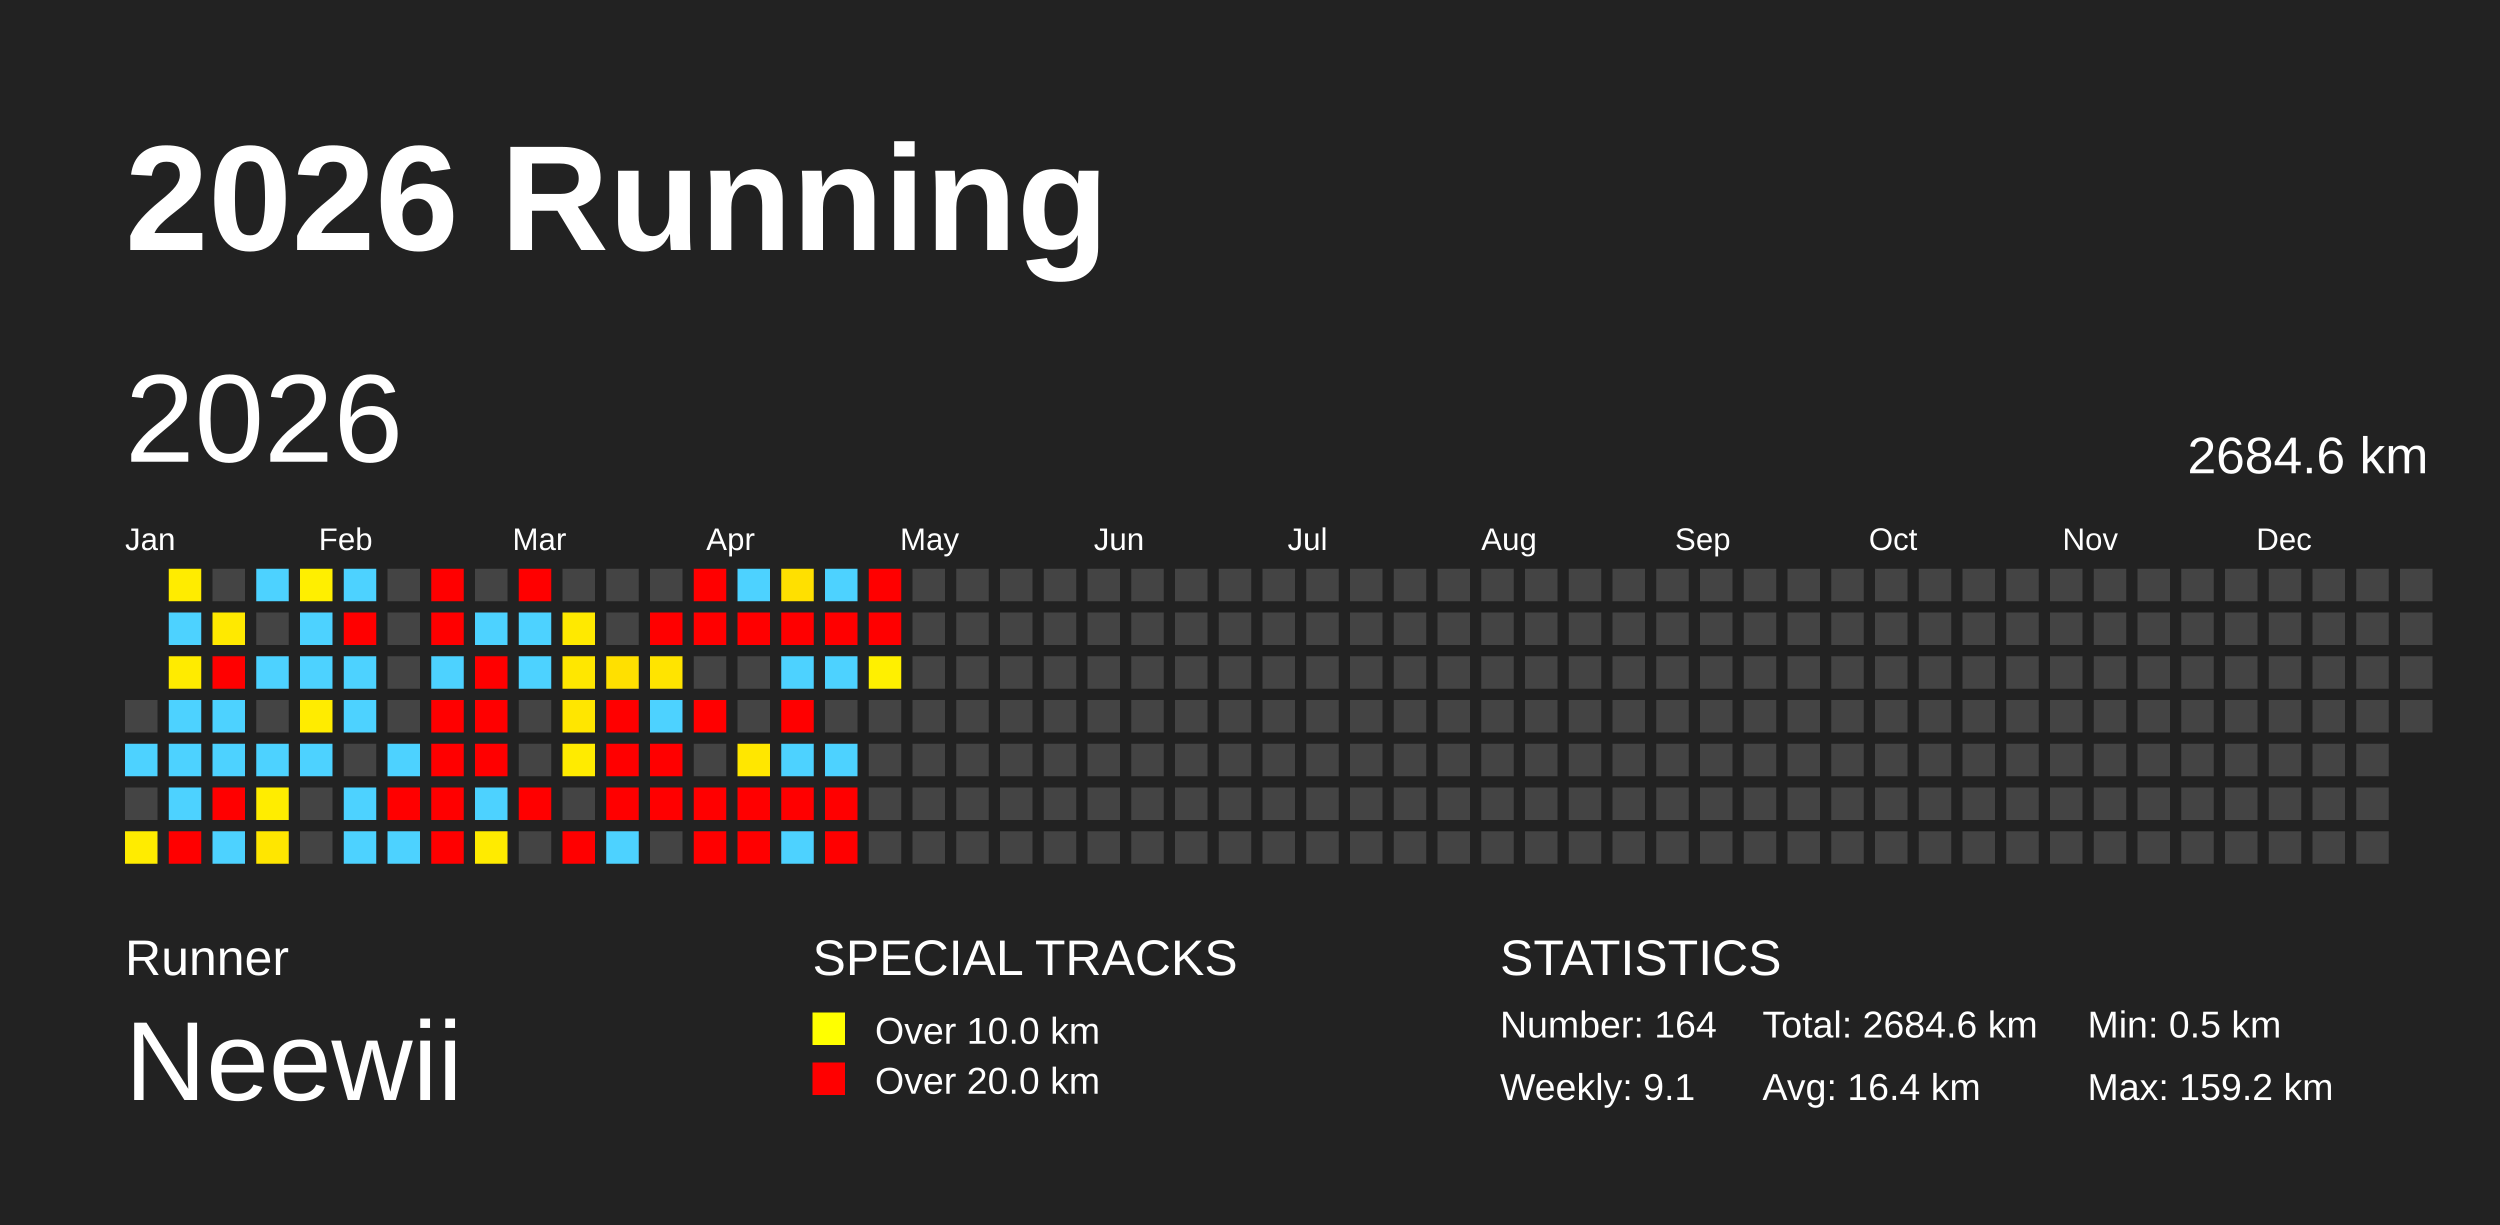
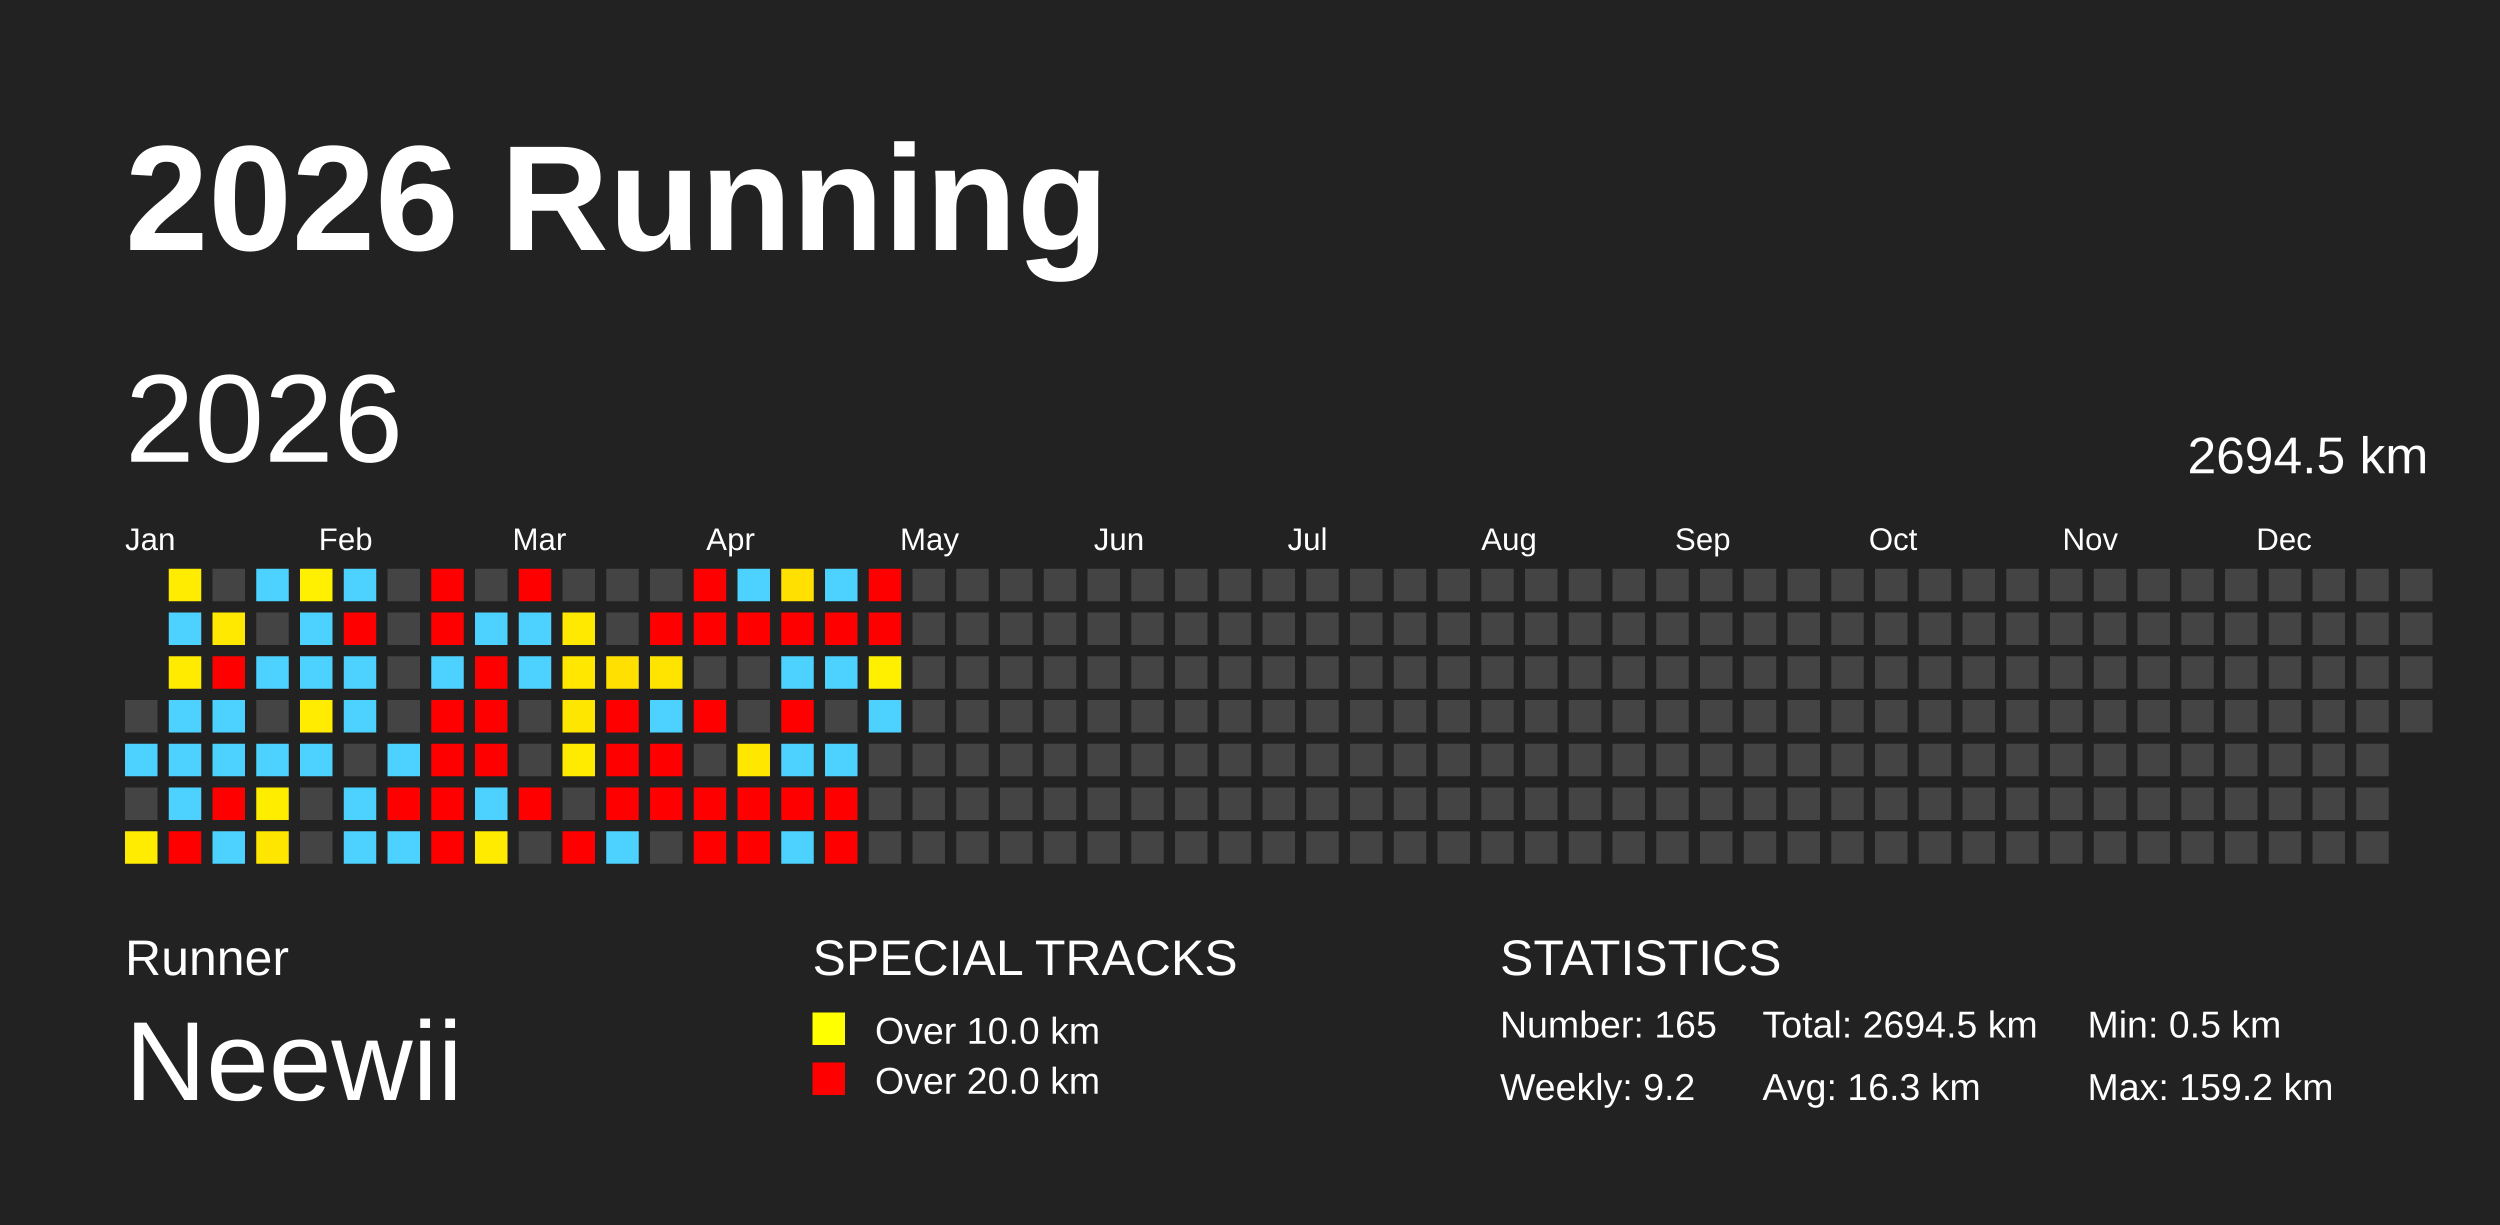
<svg xmlns="http://www.w3.org/2000/svg" baseProfile="full" height="98mm" version="1.1" viewBox="0,0,200,98" width="200mm">
  <defs />
  <rect fill="#222222" height="98" width="200" x="0" y="0" />
  <text fill="#FFFFFF" style="font-size:12px; font-family:Arial; font-weight:bold;" x="10" y="20">2026 Running</text>
  <text fill="#FFFFFF" style="font-size:4px; font-family:Arial" x="10" y="78">Runner</text>
  <text fill="#FFFFFF" style="font-size:9px; font-family:Arial" x="10" y="88">Neewii</text>
  <text fill="#FFFFFF" style="font-size:4px; font-family:Arial" x="65" y="78">SPECIAL TRACKS</text>
  <rect fill="yellow" height="2.6" width="2.6" x="65" y="81" />
  <text fill="#FFFFFF" style="font-size:3px; font-family:Arial" x="70" y="83.5">Over 10.0 km</text>
  <rect fill="red" height="2.6" width="2.6" x="65" y="85" />
  <text fill="#FFFFFF" style="font-size:3px; font-family:Arial" x="70" y="87.5">Over 20.0 km</text>
  <text fill="#FFFFFF" style="font-size:4px; font-family:Arial" x="120" y="78">STATISTICS</text>
-   <text fill="#FFFFFF" style="font-size:3px; font-family:Arial" x="120" y="83">Number: 164</text>
-   <text fill="#FFFFFF" style="font-size:3px; font-family:Arial" x="120" y="88">Weekly: 9.1</text>
-   <text fill="#FFFFFF" style="font-size:3px; font-family:Arial" x="141" y="83">Total: 2684.6 km</text>
-   <text fill="#FFFFFF" style="font-size:3px; font-family:Arial" x="141" y="88">Avg: 16.4 km</text>
+   <text fill="#FFFFFF" style="font-size:3px; font-family:Arial" x="120" y="83">Number: 165</text>
+   <text fill="#FFFFFF" style="font-size:3px; font-family:Arial" x="120" y="88">Weekly: 9.2</text>
+   <text fill="#FFFFFF" style="font-size:3px; font-family:Arial" x="141" y="83">Total: 2694.5 km</text>
+   <text fill="#FFFFFF" style="font-size:3px; font-family:Arial" x="141" y="88">Avg: 16.3 km</text>
  <text fill="#FFFFFF" style="font-size:3px; font-family:Arial" x="167" y="83">Min: 0.5 km</text>
  <text fill="#FFFFFF" style="font-size:3px; font-family:Arial" x="167" y="88">Max: 159.2 km</text>
  <text dominant-baseline="hanging" fill="#FFFFFF" style="font-size:10.0px; font-family:Arial;" x="10" y="30">2026</text>
-   <text dominant-baseline="hanging" fill="#FFFFFF" style="font-size:4.125px; font-family:Arial;" x="175" y="35">2684.6 km</text>
+   <text dominant-baseline="hanging" fill="#FFFFFF" style="font-size:4.125px; font-family:Arial;" x="175" y="35">2694.5 km</text>
  <text fill="#FFFFFF" style="font-size:2.5px; font-family:Arial" x="10.0" y="44">Jan</text>
  <text fill="#FFFFFF" style="font-size:2.5px; font-family:Arial" x="25.5" y="44">Feb</text>
  <text fill="#FFFFFF" style="font-size:2.5px; font-family:Arial" x="41.0" y="44">Mar</text>
  <text fill="#FFFFFF" style="font-size:2.5px; font-family:Arial" x="56.5" y="44">Apr</text>
  <text fill="#FFFFFF" style="font-size:2.5px; font-family:Arial" x="72.0" y="44">May</text>
  <text fill="#FFFFFF" style="font-size:2.5px; font-family:Arial" x="87.5" y="44">Jun</text>
  <text fill="#FFFFFF" style="font-size:2.5px; font-family:Arial" x="103.0" y="44">Jul</text>
  <text fill="#FFFFFF" style="font-size:2.5px; font-family:Arial" x="118.5" y="44">Aug</text>
  <text fill="#FFFFFF" style="font-size:2.5px; font-family:Arial" x="134.0" y="44">Sep</text>
  <text fill="#FFFFFF" style="font-size:2.5px; font-family:Arial" x="149.5" y="44">Oct</text>
  <text fill="#FFFFFF" style="font-size:2.5px; font-family:Arial" x="165.0" y="44">Nov</text>
  <text fill="#FFFFFF" style="font-size:2.5px; font-family:Arial" x="180.5" y="44">Dec</text>
  <rect fill="#444444" height="2.6" width="2.6" x="10.0" y="56.0" />
  <rect fill="#4dd2ff" height="2.6" width="2.6" x="10.0" y="59.5" />
  <rect fill="#444444" height="2.6" width="2.6" x="10.0" y="63.0" />
  <rect fill="#ffec00" height="2.6" width="2.6" x="10.0" y="66.5" />
  <rect fill="#ffec00" height="2.6" width="2.6" x="13.5" y="45.5" />
  <rect fill="#4dd2ff" height="2.6" width="2.6" x="13.5" y="49.0" />
  <rect fill="#ffeb00" height="2.6" width="2.6" x="13.5" y="52.5" />
  <rect fill="#4dd2ff" height="2.6" width="2.6" x="13.5" y="56.0" />
  <rect fill="#4dd2ff" height="2.6" width="2.6" x="13.5" y="59.5" />
  <rect fill="#4dd2ff" height="2.6" width="2.6" x="13.5" y="63.0" />
  <rect fill="red" height="2.6" width="2.6" x="13.5" y="66.5" />
  <rect fill="#444444" height="2.6" width="2.6" x="17.0" y="45.5" />
  <rect fill="#ffe900" height="2.6" width="2.6" x="17.0" y="49.0" />
  <rect fill="red" height="2.6" width="2.6" x="17.0" y="52.5" />
  <rect fill="#4dd2ff" height="2.6" width="2.6" x="17.0" y="56.0" />
  <rect fill="#4dd2ff" height="2.6" width="2.6" x="17.0" y="59.5" />
  <rect fill="red" height="2.6" width="2.6" x="17.0" y="63.0" />
  <rect fill="#4dd2ff" height="2.6" width="2.6" x="17.0" y="66.5" />
  <rect fill="#4dd2ff" height="2.6" width="2.6" x="20.5" y="45.5" />
  <rect fill="#444444" height="2.6" width="2.6" x="20.5" y="49.0" />
  <rect fill="#4dd2ff" height="2.6" width="2.6" x="20.5" y="52.5" />
  <rect fill="#444444" height="2.6" width="2.6" x="20.5" y="56.0" />
  <rect fill="#4dd2ff" height="2.6" width="2.6" x="20.5" y="59.5" />
  <rect fill="#ffed00" height="2.6" width="2.6" x="20.5" y="63.0" />
  <rect fill="#ffe600" height="2.6" width="2.6" x="20.5" y="66.5" />
  <rect fill="#ffef00" height="2.6" width="2.6" x="24.0" y="45.5" />
  <rect fill="#4dd2ff" height="2.6" width="2.6" x="24.0" y="49.0" />
  <rect fill="#4dd2ff" height="2.6" width="2.6" x="24.0" y="52.5" />
  <rect fill="#ffec00" height="2.6" width="2.6" x="24.0" y="56.0" />
  <rect fill="#4dd2ff" height="2.6" width="2.6" x="24.0" y="59.5" />
  <rect fill="#444444" height="2.6" width="2.6" x="24.0" y="63.0" />
  <rect fill="#444444" height="2.6" width="2.6" x="24.0" y="66.5" />
  <rect fill="#4dd2ff" height="2.6" width="2.6" x="27.5" y="45.5" />
  <rect fill="red" height="2.6" width="2.6" x="27.5" y="49.0" />
  <rect fill="#4dd2ff" height="2.6" width="2.6" x="27.5" y="52.5" />
  <rect fill="#4dd2ff" height="2.6" width="2.6" x="27.5" y="56.0" />
  <rect fill="#444444" height="2.6" width="2.6" x="27.5" y="59.5" />
  <rect fill="#4dd2ff" height="2.6" width="2.6" x="27.5" y="63.0" />
  <rect fill="#4dd2ff" height="2.6" width="2.6" x="27.5" y="66.5" />
  <rect fill="#444444" height="2.6" width="2.6" x="31.0" y="45.5" />
  <rect fill="#444444" height="2.6" width="2.6" x="31.0" y="49.0" />
  <rect fill="#444444" height="2.6" width="2.6" x="31.0" y="52.5" />
  <rect fill="#444444" height="2.6" width="2.6" x="31.0" y="56.0" />
  <rect fill="#4dd2ff" height="2.6" width="2.6" x="31.0" y="59.5" />
  <rect fill="red" height="2.6" width="2.6" x="31.0" y="63.0" />
  <rect fill="#4dd2ff" height="2.6" width="2.6" x="31.0" y="66.5" />
  <rect fill="red" height="2.6" width="2.6" x="34.5" y="45.5" />
  <rect fill="red" height="2.6" width="2.6" x="34.5" y="49.0" />
  <rect fill="#4dd2ff" height="2.6" width="2.6" x="34.5" y="52.5" />
  <rect fill="red" height="2.6" width="2.6" x="34.5" y="56.0" />
  <rect fill="red" height="2.6" width="2.6" x="34.5" y="59.5" />
  <rect fill="red" height="2.6" width="2.6" x="34.5" y="63.0" />
  <rect fill="red" height="2.6" width="2.6" x="34.5" y="66.5" />
  <rect fill="#444444" height="2.6" width="2.6" x="38.0" y="45.5" />
  <rect fill="#4dd2ff" height="2.6" width="2.6" x="38.0" y="49.0" />
  <rect fill="red" height="2.6" width="2.6" x="38.0" y="52.5" />
  <rect fill="red" height="2.6" width="2.6" x="38.0" y="56.0" />
  <rect fill="red" height="2.6" width="2.6" x="38.0" y="59.5" />
  <rect fill="#4dd2ff" height="2.6" width="2.6" x="38.0" y="63.0" />
  <rect fill="#ffeb00" height="2.6" width="2.6" x="38.0" y="66.5" />
  <rect fill="red" height="2.6" width="2.6" x="41.5" y="45.5" />
  <rect fill="#4dd2ff" height="2.6" width="2.6" x="41.5" y="49.0" />
  <rect fill="#4dd2ff" height="2.6" width="2.6" x="41.5" y="52.5" />
  <rect fill="#444444" height="2.6" width="2.6" x="41.5" y="56.0" />
  <rect fill="#444444" height="2.6" width="2.6" x="41.5" y="59.5" />
  <rect fill="red" height="2.6" width="2.6" x="41.5" y="63.0" />
  <rect fill="#444444" height="2.6" width="2.6" x="41.5" y="66.5" />
  <rect fill="#444444" height="2.6" width="2.6" x="45.0" y="45.5" />
  <rect fill="#ffe900" height="2.6" width="2.6" x="45.0" y="49.0" />
  <rect fill="#ffe700" height="2.6" width="2.6" x="45.0" y="52.5" />
  <rect fill="#ffe600" height="2.6" width="2.6" x="45.0" y="56.0" />
  <rect fill="#ffeb00" height="2.6" width="2.6" x="45.0" y="59.5" />
  <rect fill="#444444" height="2.6" width="2.6" x="45.0" y="63.0" />
  <rect fill="red" height="2.6" width="2.6" x="45.0" y="66.5" />
  <rect fill="#444444" height="2.6" width="2.6" x="48.5" y="45.5" />
  <rect fill="#444444" height="2.6" width="2.6" x="48.5" y="49.0" />
  <rect fill="#ffe000" height="2.6" width="2.6" x="48.5" y="52.5" />
  <rect fill="red" height="2.6" width="2.6" x="48.5" y="56.0" />
  <rect fill="red" height="2.6" width="2.6" x="48.5" y="59.5" />
  <rect fill="red" height="2.6" width="2.6" x="48.5" y="63.0" />
  <rect fill="#4dd2ff" height="2.6" width="2.6" x="48.5" y="66.5" />
  <rect fill="#444444" height="2.6" width="2.6" x="52.0" y="45.5" />
  <rect fill="red" height="2.6" width="2.6" x="52.0" y="49.0" />
  <rect fill="#ffe400" height="2.6" width="2.6" x="52.0" y="52.5" />
  <rect fill="#4dd2ff" height="2.6" width="2.6" x="52.0" y="56.0" />
  <rect fill="red" height="2.6" width="2.6" x="52.0" y="59.5" />
  <rect fill="red" height="2.6" width="2.6" x="52.0" y="63.0" />
  <rect fill="#444444" height="2.6" width="2.6" x="52.0" y="66.5" />
  <rect fill="red" height="2.6" width="2.6" x="55.5" y="45.5" />
  <rect fill="red" height="2.6" width="2.6" x="55.5" y="49.0" />
  <rect fill="#444444" height="2.6" width="2.6" x="55.5" y="52.5" />
  <rect fill="red" height="2.6" width="2.6" x="55.5" y="56.0" />
  <rect fill="#444444" height="2.6" width="2.6" x="55.5" y="59.5" />
  <rect fill="red" height="2.6" width="2.6" x="55.5" y="63.0" />
  <rect fill="red" height="2.6" width="2.6" x="55.5" y="66.5" />
  <rect fill="#4dd2ff" height="2.6" width="2.6" x="59.0" y="45.5" />
  <rect fill="red" height="2.6" width="2.6" x="59.0" y="49.0" />
  <rect fill="#444444" height="2.6" width="2.6" x="59.0" y="52.5" />
  <rect fill="#444444" height="2.6" width="2.6" x="59.0" y="56.0" />
  <rect fill="#ffe700" height="2.6" width="2.6" x="59.0" y="59.5" />
  <rect fill="red" height="2.6" width="2.6" x="59.0" y="63.0" />
  <rect fill="red" height="2.6" width="2.6" x="59.0" y="66.5" />
  <rect fill="#ffe000" height="2.6" width="2.6" x="62.5" y="45.5" />
  <rect fill="red" height="2.6" width="2.6" x="62.5" y="49.0" />
  <rect fill="#4dd2ff" height="2.6" width="2.6" x="62.5" y="52.5" />
  <rect fill="red" height="2.6" width="2.6" x="62.5" y="56.0" />
  <rect fill="#4dd2ff" height="2.6" width="2.6" x="62.5" y="59.5" />
  <rect fill="red" height="2.6" width="2.6" x="62.5" y="63.0" />
  <rect fill="#4dd2ff" height="2.6" width="2.6" x="62.5" y="66.5" />
  <rect fill="#4dd2ff" height="2.6" width="2.6" x="66.0" y="45.5" />
  <rect fill="red" height="2.6" width="2.6" x="66.0" y="49.0" />
  <rect fill="#4dd2ff" height="2.6" width="2.6" x="66.0" y="52.5" />
  <rect fill="#444444" height="2.6" width="2.6" x="66.0" y="56.0" />
  <rect fill="#4dd2ff" height="2.6" width="2.6" x="66.0" y="59.5" />
  <rect fill="red" height="2.6" width="2.6" x="66.0" y="63.0" />
  <rect fill="red" height="2.6" width="2.6" x="66.0" y="66.5" />
  <rect fill="red" height="2.6" width="2.6" x="69.5" y="45.5" />
  <rect fill="red" height="2.6" width="2.6" x="69.5" y="49.0" />
  <rect fill="#fff000" height="2.6" width="2.6" x="69.5" y="52.5" />
-   <rect fill="#444444" height="2.6" width="2.6" x="69.5" y="56.0" />
+   <rect fill="#4dd2ff" height="2.6" width="2.6" x="69.5" y="56.0" />
  <rect fill="#444444" height="2.6" width="2.6" x="69.5" y="59.5" />
  <rect fill="#444444" height="2.6" width="2.6" x="69.5" y="63.0" />
  <rect fill="#444444" height="2.6" width="2.6" x="69.5" y="66.5" />
  <rect fill="#444444" height="2.6" width="2.6" x="73.0" y="45.5" />
  <rect fill="#444444" height="2.6" width="2.6" x="73.0" y="49.0" />
  <rect fill="#444444" height="2.6" width="2.6" x="73.0" y="52.5" />
  <rect fill="#444444" height="2.6" width="2.6" x="73.0" y="56.0" />
  <rect fill="#444444" height="2.6" width="2.6" x="73.0" y="59.5" />
  <rect fill="#444444" height="2.6" width="2.6" x="73.0" y="63.0" />
  <rect fill="#444444" height="2.6" width="2.6" x="73.0" y="66.5" />
  <rect fill="#444444" height="2.6" width="2.6" x="76.5" y="45.5" />
  <rect fill="#444444" height="2.6" width="2.6" x="76.5" y="49.0" />
  <rect fill="#444444" height="2.6" width="2.6" x="76.5" y="52.5" />
  <rect fill="#444444" height="2.6" width="2.6" x="76.5" y="56.0" />
  <rect fill="#444444" height="2.6" width="2.6" x="76.5" y="59.5" />
  <rect fill="#444444" height="2.6" width="2.6" x="76.5" y="63.0" />
  <rect fill="#444444" height="2.6" width="2.6" x="76.5" y="66.5" />
  <rect fill="#444444" height="2.6" width="2.6" x="80.0" y="45.5" />
  <rect fill="#444444" height="2.6" width="2.6" x="80.0" y="49.0" />
  <rect fill="#444444" height="2.6" width="2.6" x="80.0" y="52.5" />
  <rect fill="#444444" height="2.6" width="2.6" x="80.0" y="56.0" />
  <rect fill="#444444" height="2.6" width="2.6" x="80.0" y="59.5" />
  <rect fill="#444444" height="2.6" width="2.6" x="80.0" y="63.0" />
  <rect fill="#444444" height="2.6" width="2.6" x="80.0" y="66.5" />
  <rect fill="#444444" height="2.6" width="2.6" x="83.5" y="45.5" />
  <rect fill="#444444" height="2.6" width="2.6" x="83.5" y="49.0" />
  <rect fill="#444444" height="2.6" width="2.6" x="83.5" y="52.5" />
  <rect fill="#444444" height="2.6" width="2.6" x="83.5" y="56.0" />
  <rect fill="#444444" height="2.6" width="2.6" x="83.5" y="59.5" />
  <rect fill="#444444" height="2.6" width="2.6" x="83.5" y="63.0" />
  <rect fill="#444444" height="2.6" width="2.6" x="83.5" y="66.5" />
  <rect fill="#444444" height="2.6" width="2.6" x="87.0" y="45.5" />
  <rect fill="#444444" height="2.6" width="2.6" x="87.0" y="49.0" />
  <rect fill="#444444" height="2.6" width="2.6" x="87.0" y="52.5" />
  <rect fill="#444444" height="2.6" width="2.6" x="87.0" y="56.0" />
  <rect fill="#444444" height="2.6" width="2.6" x="87.0" y="59.5" />
  <rect fill="#444444" height="2.6" width="2.6" x="87.0" y="63.0" />
  <rect fill="#444444" height="2.6" width="2.6" x="87.0" y="66.5" />
  <rect fill="#444444" height="2.6" width="2.6" x="90.5" y="45.5" />
  <rect fill="#444444" height="2.6" width="2.6" x="90.5" y="49.0" />
  <rect fill="#444444" height="2.6" width="2.6" x="90.5" y="52.5" />
  <rect fill="#444444" height="2.6" width="2.6" x="90.5" y="56.0" />
  <rect fill="#444444" height="2.6" width="2.6" x="90.5" y="59.5" />
  <rect fill="#444444" height="2.6" width="2.6" x="90.5" y="63.0" />
  <rect fill="#444444" height="2.6" width="2.6" x="90.5" y="66.5" />
  <rect fill="#444444" height="2.6" width="2.6" x="94.0" y="45.5" />
  <rect fill="#444444" height="2.6" width="2.6" x="94.0" y="49.0" />
  <rect fill="#444444" height="2.6" width="2.6" x="94.0" y="52.5" />
  <rect fill="#444444" height="2.6" width="2.6" x="94.0" y="56.0" />
  <rect fill="#444444" height="2.6" width="2.6" x="94.0" y="59.5" />
  <rect fill="#444444" height="2.6" width="2.6" x="94.0" y="63.0" />
  <rect fill="#444444" height="2.6" width="2.6" x="94.0" y="66.5" />
  <rect fill="#444444" height="2.6" width="2.6" x="97.5" y="45.5" />
  <rect fill="#444444" height="2.6" width="2.6" x="97.5" y="49.0" />
  <rect fill="#444444" height="2.6" width="2.6" x="97.5" y="52.5" />
  <rect fill="#444444" height="2.6" width="2.6" x="97.5" y="56.0" />
  <rect fill="#444444" height="2.6" width="2.6" x="97.5" y="59.5" />
  <rect fill="#444444" height="2.6" width="2.6" x="97.5" y="63.0" />
  <rect fill="#444444" height="2.6" width="2.6" x="97.5" y="66.5" />
  <rect fill="#444444" height="2.6" width="2.6" x="101.0" y="45.5" />
  <rect fill="#444444" height="2.6" width="2.6" x="101.0" y="49.0" />
  <rect fill="#444444" height="2.6" width="2.6" x="101.0" y="52.5" />
  <rect fill="#444444" height="2.6" width="2.6" x="101.0" y="56.0" />
  <rect fill="#444444" height="2.6" width="2.6" x="101.0" y="59.5" />
  <rect fill="#444444" height="2.6" width="2.6" x="101.0" y="63.0" />
  <rect fill="#444444" height="2.6" width="2.6" x="101.0" y="66.5" />
  <rect fill="#444444" height="2.6" width="2.6" x="104.5" y="45.5" />
  <rect fill="#444444" height="2.6" width="2.6" x="104.5" y="49.0" />
  <rect fill="#444444" height="2.6" width="2.6" x="104.5" y="52.5" />
  <rect fill="#444444" height="2.6" width="2.6" x="104.5" y="56.0" />
  <rect fill="#444444" height="2.6" width="2.6" x="104.5" y="59.5" />
  <rect fill="#444444" height="2.6" width="2.6" x="104.5" y="63.0" />
  <rect fill="#444444" height="2.6" width="2.6" x="104.5" y="66.5" />
  <rect fill="#444444" height="2.6" width="2.6" x="108.0" y="45.5" />
  <rect fill="#444444" height="2.6" width="2.6" x="108.0" y="49.0" />
  <rect fill="#444444" height="2.6" width="2.6" x="108.0" y="52.5" />
  <rect fill="#444444" height="2.6" width="2.6" x="108.0" y="56.0" />
  <rect fill="#444444" height="2.6" width="2.6" x="108.0" y="59.5" />
  <rect fill="#444444" height="2.6" width="2.6" x="108.0" y="63.0" />
  <rect fill="#444444" height="2.6" width="2.6" x="108.0" y="66.5" />
  <rect fill="#444444" height="2.6" width="2.6" x="111.5" y="45.5" />
  <rect fill="#444444" height="2.6" width="2.6" x="111.5" y="49.0" />
  <rect fill="#444444" height="2.6" width="2.6" x="111.5" y="52.5" />
  <rect fill="#444444" height="2.6" width="2.6" x="111.5" y="56.0" />
  <rect fill="#444444" height="2.6" width="2.6" x="111.5" y="59.5" />
  <rect fill="#444444" height="2.6" width="2.6" x="111.5" y="63.0" />
  <rect fill="#444444" height="2.6" width="2.6" x="111.5" y="66.5" />
  <rect fill="#444444" height="2.6" width="2.6" x="115.0" y="45.5" />
  <rect fill="#444444" height="2.6" width="2.6" x="115.0" y="49.0" />
  <rect fill="#444444" height="2.6" width="2.6" x="115.0" y="52.5" />
  <rect fill="#444444" height="2.6" width="2.6" x="115.0" y="56.0" />
  <rect fill="#444444" height="2.6" width="2.6" x="115.0" y="59.5" />
  <rect fill="#444444" height="2.6" width="2.6" x="115.0" y="63.0" />
  <rect fill="#444444" height="2.6" width="2.6" x="115.0" y="66.5" />
  <rect fill="#444444" height="2.6" width="2.6" x="118.5" y="45.5" />
  <rect fill="#444444" height="2.6" width="2.6" x="118.5" y="49.0" />
  <rect fill="#444444" height="2.6" width="2.6" x="118.5" y="52.5" />
  <rect fill="#444444" height="2.6" width="2.6" x="118.5" y="56.0" />
  <rect fill="#444444" height="2.6" width="2.6" x="118.5" y="59.5" />
  <rect fill="#444444" height="2.6" width="2.6" x="118.5" y="63.0" />
  <rect fill="#444444" height="2.6" width="2.6" x="118.5" y="66.5" />
  <rect fill="#444444" height="2.6" width="2.6" x="122.0" y="45.5" />
  <rect fill="#444444" height="2.6" width="2.6" x="122.0" y="49.0" />
  <rect fill="#444444" height="2.6" width="2.6" x="122.0" y="52.5" />
  <rect fill="#444444" height="2.6" width="2.6" x="122.0" y="56.0" />
  <rect fill="#444444" height="2.6" width="2.6" x="122.0" y="59.5" />
  <rect fill="#444444" height="2.6" width="2.6" x="122.0" y="63.0" />
  <rect fill="#444444" height="2.6" width="2.6" x="122.0" y="66.5" />
  <rect fill="#444444" height="2.6" width="2.6" x="125.5" y="45.5" />
  <rect fill="#444444" height="2.6" width="2.6" x="125.5" y="49.0" />
  <rect fill="#444444" height="2.6" width="2.6" x="125.5" y="52.5" />
  <rect fill="#444444" height="2.6" width="2.6" x="125.5" y="56.0" />
  <rect fill="#444444" height="2.6" width="2.6" x="125.5" y="59.5" />
  <rect fill="#444444" height="2.6" width="2.6" x="125.5" y="63.0" />
  <rect fill="#444444" height="2.6" width="2.6" x="125.5" y="66.5" />
  <rect fill="#444444" height="2.6" width="2.6" x="129.0" y="45.5" />
  <rect fill="#444444" height="2.6" width="2.6" x="129.0" y="49.0" />
  <rect fill="#444444" height="2.6" width="2.6" x="129.0" y="52.5" />
  <rect fill="#444444" height="2.6" width="2.6" x="129.0" y="56.0" />
  <rect fill="#444444" height="2.6" width="2.6" x="129.0" y="59.5" />
  <rect fill="#444444" height="2.6" width="2.6" x="129.0" y="63.0" />
  <rect fill="#444444" height="2.6" width="2.6" x="129.0" y="66.5" />
  <rect fill="#444444" height="2.6" width="2.6" x="132.5" y="45.5" />
  <rect fill="#444444" height="2.6" width="2.6" x="132.5" y="49.0" />
  <rect fill="#444444" height="2.6" width="2.6" x="132.5" y="52.5" />
  <rect fill="#444444" height="2.6" width="2.6" x="132.5" y="56.0" />
  <rect fill="#444444" height="2.6" width="2.6" x="132.5" y="59.5" />
  <rect fill="#444444" height="2.6" width="2.6" x="132.5" y="63.0" />
  <rect fill="#444444" height="2.6" width="2.6" x="132.5" y="66.5" />
  <rect fill="#444444" height="2.6" width="2.6" x="136.0" y="45.5" />
  <rect fill="#444444" height="2.6" width="2.6" x="136.0" y="49.0" />
  <rect fill="#444444" height="2.6" width="2.6" x="136.0" y="52.5" />
  <rect fill="#444444" height="2.6" width="2.6" x="136.0" y="56.0" />
  <rect fill="#444444" height="2.6" width="2.6" x="136.0" y="59.5" />
  <rect fill="#444444" height="2.6" width="2.6" x="136.0" y="63.0" />
  <rect fill="#444444" height="2.6" width="2.6" x="136.0" y="66.5" />
  <rect fill="#444444" height="2.6" width="2.6" x="139.5" y="45.5" />
  <rect fill="#444444" height="2.6" width="2.6" x="139.5" y="49.0" />
  <rect fill="#444444" height="2.6" width="2.6" x="139.5" y="52.5" />
  <rect fill="#444444" height="2.6" width="2.6" x="139.5" y="56.0" />
  <rect fill="#444444" height="2.6" width="2.6" x="139.5" y="59.5" />
  <rect fill="#444444" height="2.6" width="2.6" x="139.5" y="63.0" />
  <rect fill="#444444" height="2.6" width="2.6" x="139.5" y="66.5" />
  <rect fill="#444444" height="2.6" width="2.6" x="143.0" y="45.5" />
  <rect fill="#444444" height="2.6" width="2.6" x="143.0" y="49.0" />
  <rect fill="#444444" height="2.6" width="2.6" x="143.0" y="52.5" />
  <rect fill="#444444" height="2.6" width="2.6" x="143.0" y="56.0" />
  <rect fill="#444444" height="2.6" width="2.6" x="143.0" y="59.5" />
  <rect fill="#444444" height="2.6" width="2.6" x="143.0" y="63.0" />
  <rect fill="#444444" height="2.6" width="2.6" x="143.0" y="66.5" />
  <rect fill="#444444" height="2.6" width="2.6" x="146.5" y="45.5" />
  <rect fill="#444444" height="2.6" width="2.6" x="146.5" y="49.0" />
  <rect fill="#444444" height="2.6" width="2.6" x="146.5" y="52.5" />
  <rect fill="#444444" height="2.6" width="2.6" x="146.5" y="56.0" />
  <rect fill="#444444" height="2.6" width="2.6" x="146.5" y="59.5" />
  <rect fill="#444444" height="2.6" width="2.6" x="146.5" y="63.0" />
  <rect fill="#444444" height="2.6" width="2.6" x="146.5" y="66.5" />
  <rect fill="#444444" height="2.6" width="2.6" x="150.0" y="45.5" />
  <rect fill="#444444" height="2.6" width="2.6" x="150.0" y="49.0" />
  <rect fill="#444444" height="2.6" width="2.6" x="150.0" y="52.5" />
  <rect fill="#444444" height="2.6" width="2.6" x="150.0" y="56.0" />
  <rect fill="#444444" height="2.6" width="2.6" x="150.0" y="59.5" />
  <rect fill="#444444" height="2.6" width="2.6" x="150.0" y="63.0" />
  <rect fill="#444444" height="2.6" width="2.6" x="150.0" y="66.5" />
  <rect fill="#444444" height="2.6" width="2.6" x="153.5" y="45.5" />
  <rect fill="#444444" height="2.6" width="2.6" x="153.5" y="49.0" />
  <rect fill="#444444" height="2.6" width="2.6" x="153.5" y="52.5" />
  <rect fill="#444444" height="2.6" width="2.6" x="153.5" y="56.0" />
  <rect fill="#444444" height="2.6" width="2.6" x="153.5" y="59.5" />
  <rect fill="#444444" height="2.6" width="2.6" x="153.5" y="63.0" />
  <rect fill="#444444" height="2.6" width="2.6" x="153.5" y="66.5" />
  <rect fill="#444444" height="2.6" width="2.6" x="157.0" y="45.5" />
  <rect fill="#444444" height="2.6" width="2.6" x="157.0" y="49.0" />
  <rect fill="#444444" height="2.6" width="2.6" x="157.0" y="52.5" />
  <rect fill="#444444" height="2.6" width="2.6" x="157.0" y="56.0" />
  <rect fill="#444444" height="2.6" width="2.6" x="157.0" y="59.5" />
  <rect fill="#444444" height="2.6" width="2.6" x="157.0" y="63.0" />
  <rect fill="#444444" height="2.6" width="2.6" x="157.0" y="66.5" />
  <rect fill="#444444" height="2.6" width="2.6" x="160.5" y="45.5" />
  <rect fill="#444444" height="2.6" width="2.6" x="160.5" y="49.0" />
  <rect fill="#444444" height="2.6" width="2.6" x="160.5" y="52.5" />
  <rect fill="#444444" height="2.6" width="2.6" x="160.5" y="56.0" />
  <rect fill="#444444" height="2.6" width="2.6" x="160.5" y="59.5" />
  <rect fill="#444444" height="2.6" width="2.6" x="160.5" y="63.0" />
  <rect fill="#444444" height="2.6" width="2.6" x="160.5" y="66.5" />
  <rect fill="#444444" height="2.6" width="2.6" x="164.0" y="45.5" />
  <rect fill="#444444" height="2.6" width="2.6" x="164.0" y="49.0" />
  <rect fill="#444444" height="2.6" width="2.6" x="164.0" y="52.5" />
  <rect fill="#444444" height="2.6" width="2.6" x="164.0" y="56.0" />
  <rect fill="#444444" height="2.6" width="2.6" x="164.0" y="59.5" />
  <rect fill="#444444" height="2.6" width="2.6" x="164.0" y="63.0" />
  <rect fill="#444444" height="2.6" width="2.6" x="164.0" y="66.5" />
  <rect fill="#444444" height="2.6" width="2.6" x="167.5" y="45.5" />
  <rect fill="#444444" height="2.6" width="2.6" x="167.5" y="49.0" />
  <rect fill="#444444" height="2.6" width="2.6" x="167.5" y="52.5" />
  <rect fill="#444444" height="2.6" width="2.6" x="167.5" y="56.0" />
  <rect fill="#444444" height="2.6" width="2.6" x="167.5" y="59.5" />
  <rect fill="#444444" height="2.6" width="2.6" x="167.5" y="63.0" />
  <rect fill="#444444" height="2.6" width="2.6" x="167.5" y="66.5" />
  <rect fill="#444444" height="2.6" width="2.6" x="171.0" y="45.5" />
  <rect fill="#444444" height="2.6" width="2.6" x="171.0" y="49.0" />
  <rect fill="#444444" height="2.6" width="2.6" x="171.0" y="52.5" />
  <rect fill="#444444" height="2.6" width="2.6" x="171.0" y="56.0" />
  <rect fill="#444444" height="2.6" width="2.6" x="171.0" y="59.5" />
  <rect fill="#444444" height="2.6" width="2.6" x="171.0" y="63.0" />
  <rect fill="#444444" height="2.6" width="2.6" x="171.0" y="66.5" />
  <rect fill="#444444" height="2.6" width="2.6" x="174.5" y="45.5" />
  <rect fill="#444444" height="2.6" width="2.6" x="174.5" y="49.0" />
  <rect fill="#444444" height="2.6" width="2.6" x="174.5" y="52.5" />
  <rect fill="#444444" height="2.6" width="2.6" x="174.5" y="56.0" />
  <rect fill="#444444" height="2.6" width="2.6" x="174.5" y="59.5" />
  <rect fill="#444444" height="2.6" width="2.6" x="174.5" y="63.0" />
  <rect fill="#444444" height="2.6" width="2.6" x="174.5" y="66.5" />
  <rect fill="#444444" height="2.6" width="2.6" x="178.0" y="45.5" />
  <rect fill="#444444" height="2.6" width="2.6" x="178.0" y="49.0" />
  <rect fill="#444444" height="2.6" width="2.6" x="178.0" y="52.5" />
  <rect fill="#444444" height="2.6" width="2.6" x="178.0" y="56.0" />
  <rect fill="#444444" height="2.6" width="2.6" x="178.0" y="59.5" />
  <rect fill="#444444" height="2.6" width="2.6" x="178.0" y="63.0" />
  <rect fill="#444444" height="2.6" width="2.6" x="178.0" y="66.5" />
  <rect fill="#444444" height="2.6" width="2.6" x="181.5" y="45.5" />
  <rect fill="#444444" height="2.6" width="2.6" x="181.5" y="49.0" />
  <rect fill="#444444" height="2.6" width="2.6" x="181.5" y="52.5" />
  <rect fill="#444444" height="2.6" width="2.6" x="181.5" y="56.0" />
  <rect fill="#444444" height="2.6" width="2.6" x="181.5" y="59.5" />
  <rect fill="#444444" height="2.6" width="2.6" x="181.5" y="63.0" />
  <rect fill="#444444" height="2.6" width="2.6" x="181.5" y="66.5" />
  <rect fill="#444444" height="2.6" width="2.6" x="185.0" y="45.5" />
  <rect fill="#444444" height="2.6" width="2.6" x="185.0" y="49.0" />
  <rect fill="#444444" height="2.6" width="2.6" x="185.0" y="52.5" />
  <rect fill="#444444" height="2.6" width="2.6" x="185.0" y="56.0" />
  <rect fill="#444444" height="2.6" width="2.6" x="185.0" y="59.5" />
  <rect fill="#444444" height="2.6" width="2.6" x="185.0" y="63.0" />
  <rect fill="#444444" height="2.6" width="2.6" x="185.0" y="66.5" />
  <rect fill="#444444" height="2.6" width="2.6" x="188.5" y="45.5" />
  <rect fill="#444444" height="2.6" width="2.6" x="188.5" y="49.0" />
  <rect fill="#444444" height="2.6" width="2.6" x="188.5" y="52.5" />
  <rect fill="#444444" height="2.6" width="2.6" x="188.5" y="56.0" />
  <rect fill="#444444" height="2.6" width="2.6" x="188.5" y="59.5" />
  <rect fill="#444444" height="2.6" width="2.6" x="188.5" y="63.0" />
  <rect fill="#444444" height="2.6" width="2.6" x="188.5" y="66.5" />
  <rect fill="#444444" height="2.6" width="2.6" x="192.0" y="45.5" />
  <rect fill="#444444" height="2.6" width="2.6" x="192.0" y="49.0" />
  <rect fill="#444444" height="2.6" width="2.6" x="192.0" y="52.5" />
  <rect fill="#444444" height="2.6" width="2.6" x="192.0" y="56.0" />
</svg>
